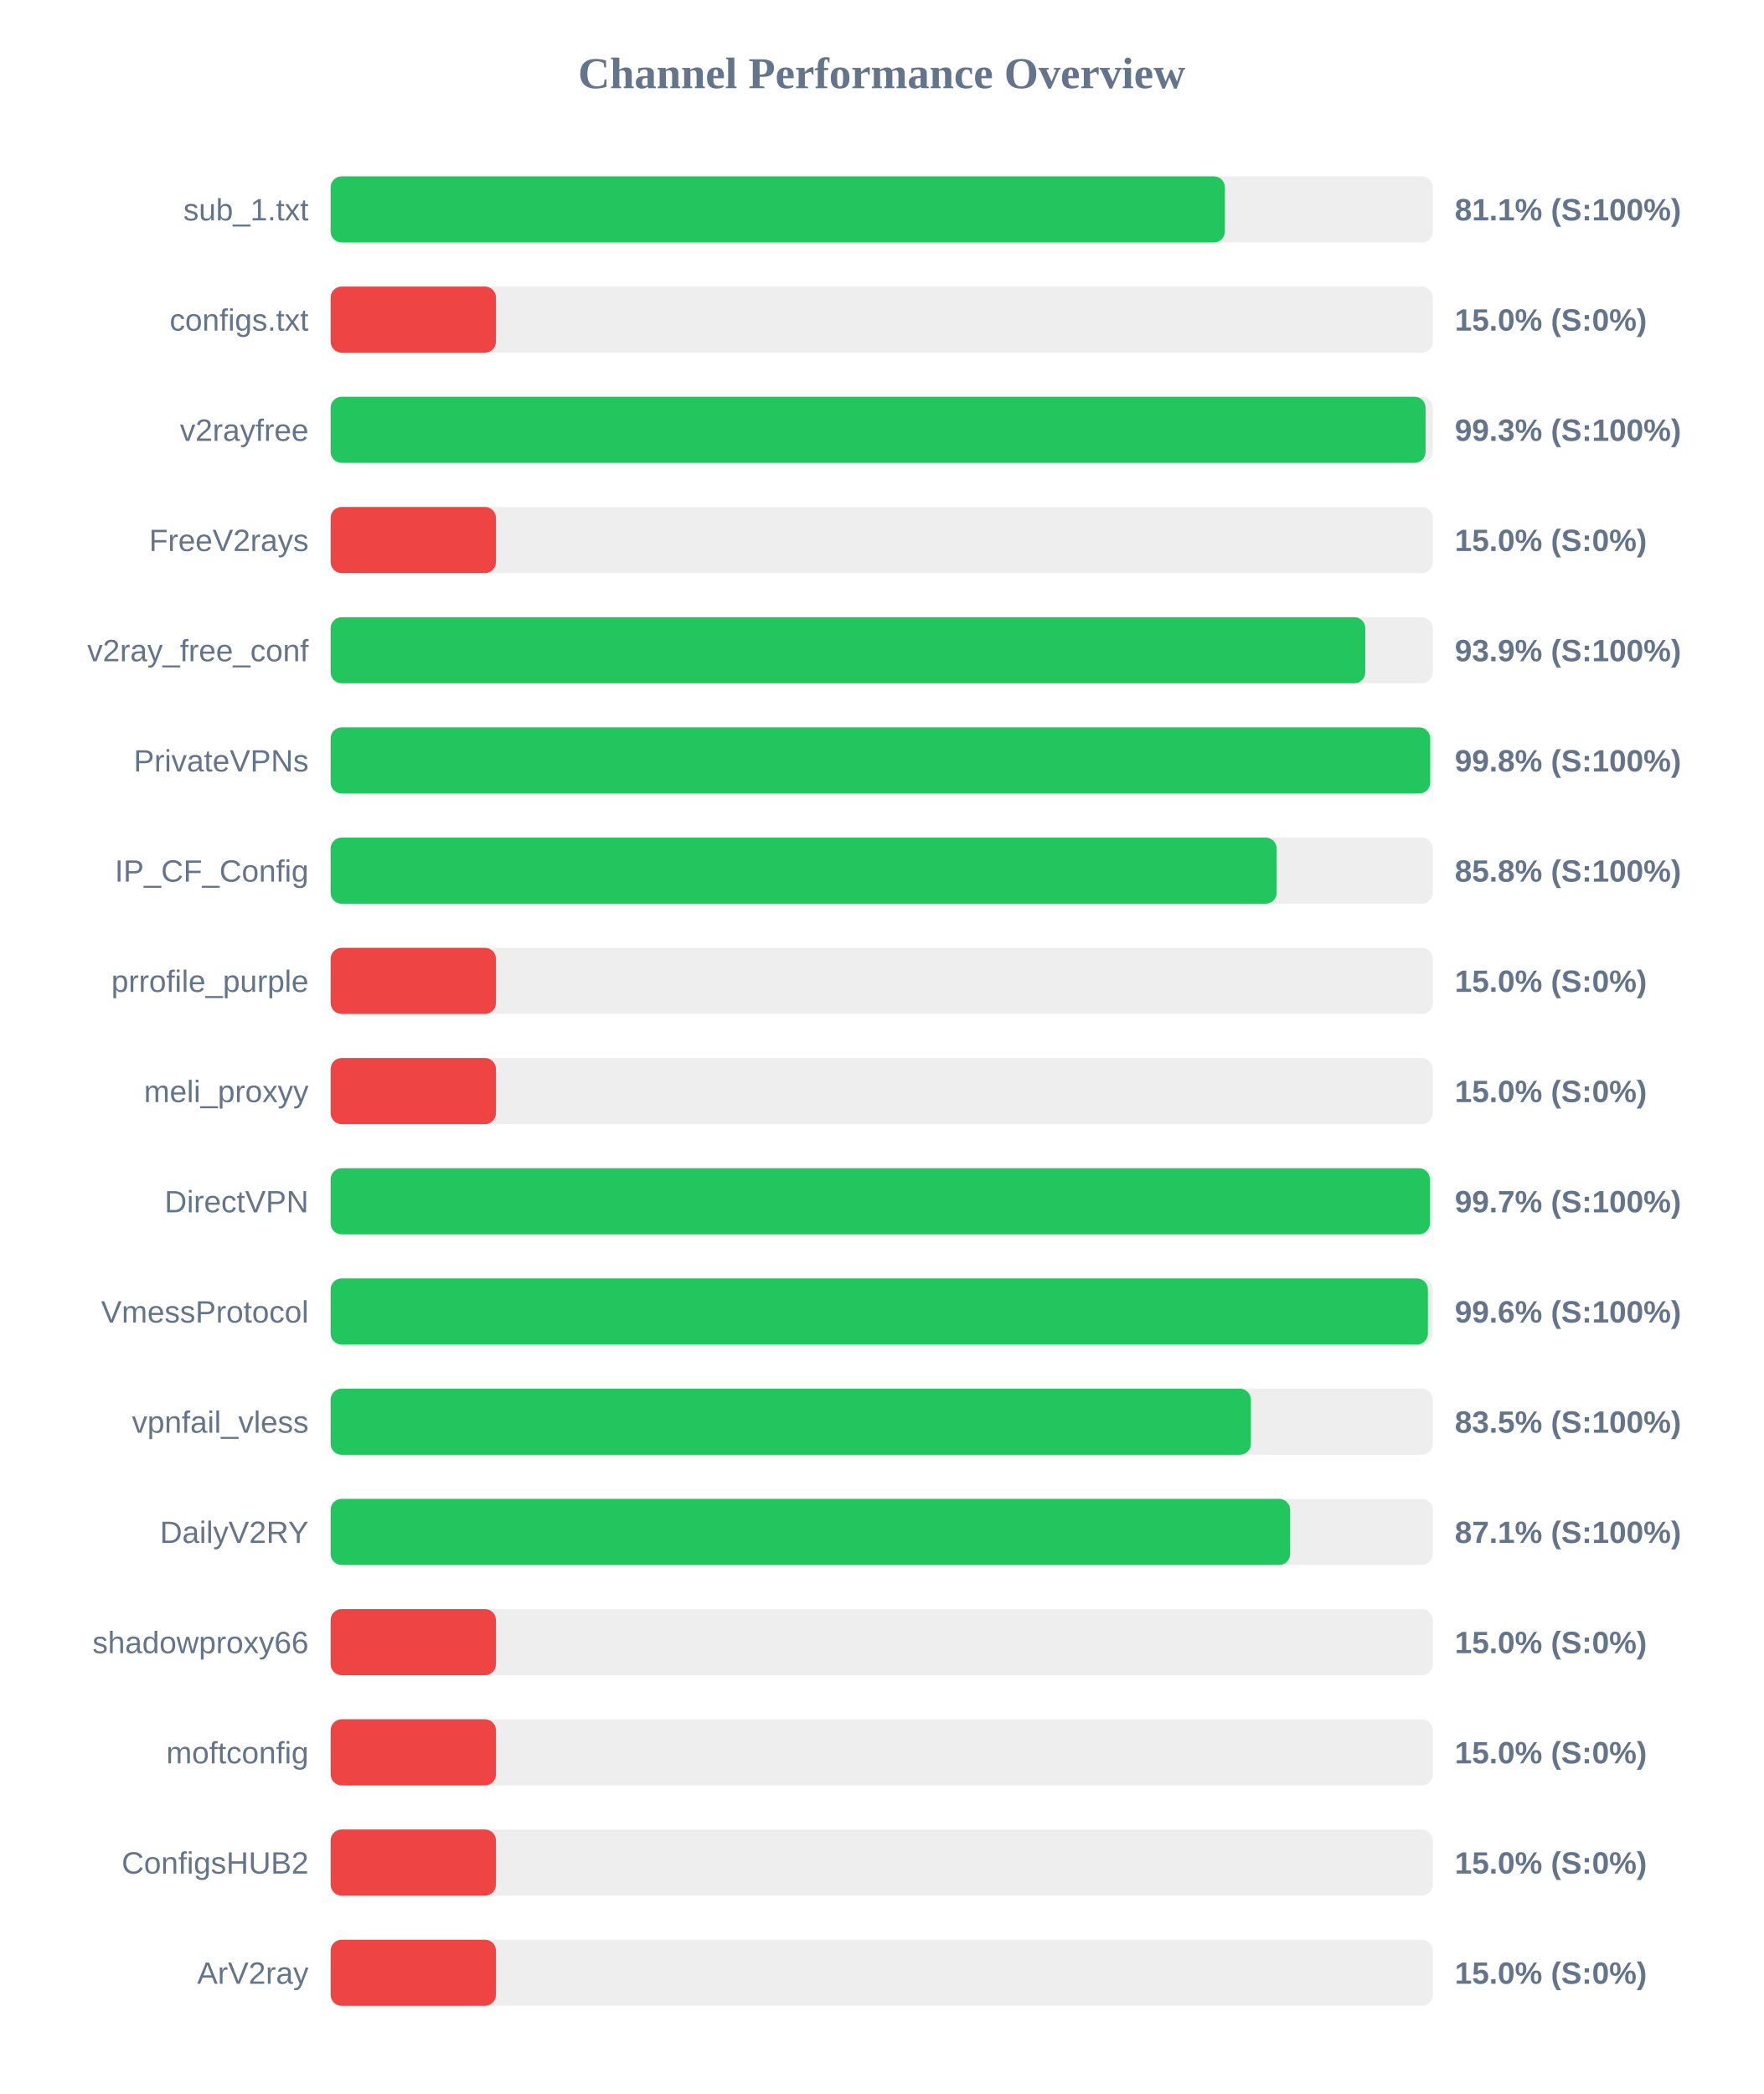
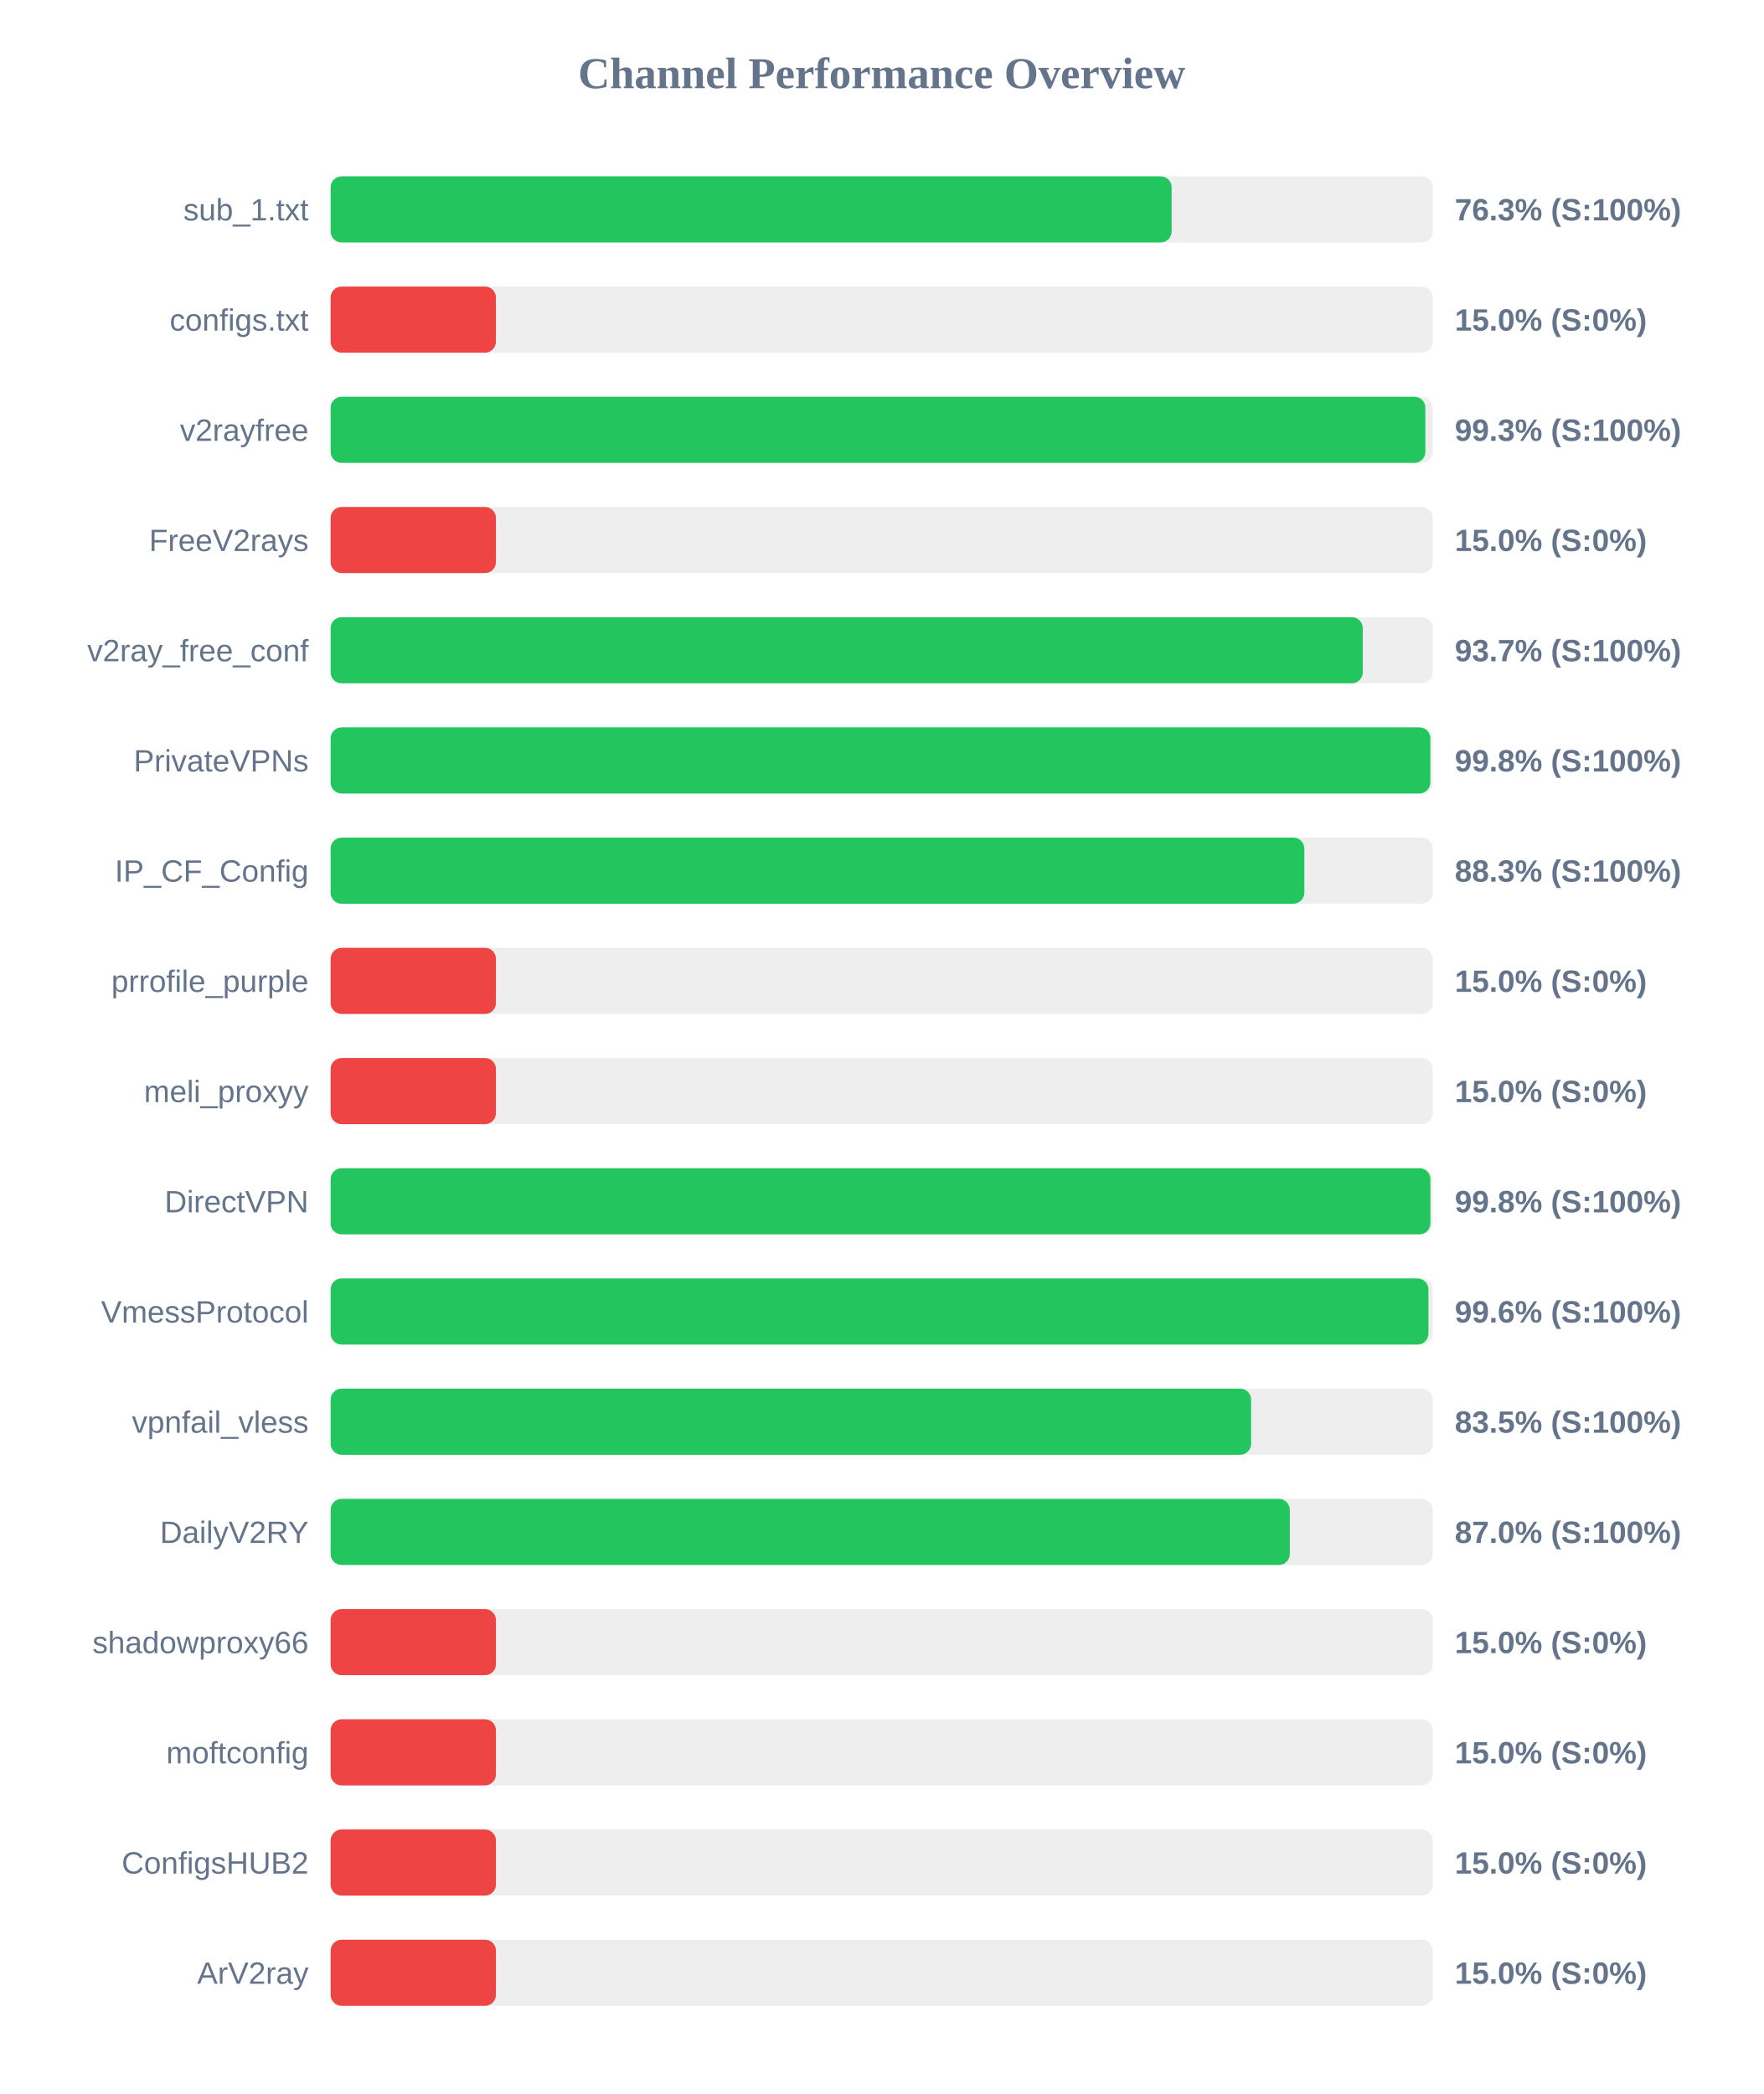
<svg xmlns="http://www.w3.org/2000/svg" width="800" height="950" version="1.1">
  <style>
        .row { font: 14px Arial; fill: #64748b; }
        .score { font: bold 14px Arial; fill: #64748b; }
    </style>
  <text x="400" y="40" text-anchor="middle" font-size="20px" font-weight="bold" fill="#64748b">Channel Performance Overview</text>
  <rect x="150" y="80" width="500" height="30" fill="#eee" rx="5" />
-   <rect x="150" y="80" width="405.7" height="30" fill="#22c55e" rx="5" />
+   <rect x="150" y="80" width="381.55" height="30" fill="#22c55e" rx="5" />
  <text x="140" y="100" text-anchor="end" class="row">sub_1.txt</text>
-   <text x="660" y="100" text-anchor="start" class="score">81.1% (S:100%)</text>
+   <text x="660" y="100" text-anchor="start" class="score">76.3% (S:100%)</text>
  <rect x="150" y="130" width="500" height="30" fill="#eee" rx="5" />
  <rect x="150" y="130" width="75.0" height="30" fill="#ef4444" rx="5" />
  <text x="140" y="150" text-anchor="end" class="row">configs.txt</text>
  <text x="660" y="150" text-anchor="start" class="score">15.0% (S:0%)</text>
  <rect x="150" y="180" width="500" height="30" fill="#eee" rx="5" />
-   <rect x="150" y="180" width="496.75" height="30" fill="#22c55e" rx="5" />
+   <rect x="150" y="180" width="496.65" height="30" fill="#22c55e" rx="5" />
  <text x="140" y="200" text-anchor="end" class="row">v2rayfree</text>
  <text x="660" y="200" text-anchor="start" class="score">99.3% (S:100%)</text>
  <rect x="150" y="230" width="500" height="30" fill="#eee" rx="5" />
  <rect x="150" y="230" width="75.0" height="30" fill="#ef4444" rx="5" />
  <text x="140" y="250" text-anchor="end" class="row">FreeV2rays</text>
  <text x="660" y="250" text-anchor="start" class="score">15.0% (S:0%)</text>
  <rect x="150" y="280" width="500" height="30" fill="#eee" rx="5" />
-   <rect x="150" y="280" width="469.4" height="30" fill="#22c55e" rx="5" />
+   <rect x="150" y="280" width="468.25" height="30" fill="#22c55e" rx="5" />
  <text x="140" y="300" text-anchor="end" class="row">v2ray_free_conf</text>
-   <text x="660" y="300" text-anchor="start" class="score">93.9% (S:100%)</text>
+   <text x="660" y="300" text-anchor="start" class="score">93.7% (S:100%)</text>
  <rect x="150" y="330" width="500" height="30" fill="#eee" rx="5" />
-   <rect x="150" y="330" width="498.85" height="30" fill="#22c55e" rx="5" />
+   <rect x="150" y="330" width="498.9" height="30" fill="#22c55e" rx="5" />
  <text x="140" y="350" text-anchor="end" class="row">PrivateVPNs</text>
  <text x="660" y="350" text-anchor="start" class="score">99.8% (S:100%)</text>
  <rect x="150" y="380" width="500" height="30" fill="#eee" rx="5" />
-   <rect x="150" y="380" width="429.2" height="30" fill="#22c55e" rx="5" />
+   <rect x="150" y="380" width="441.75" height="30" fill="#22c55e" rx="5" />
  <text x="140" y="400" text-anchor="end" class="row">IP_CF_Config</text>
-   <text x="660" y="400" text-anchor="start" class="score">85.8% (S:100%)</text>
+   <text x="660" y="400" text-anchor="start" class="score">88.3% (S:100%)</text>
  <rect x="150" y="430" width="500" height="30" fill="#eee" rx="5" />
  <rect x="150" y="430" width="75.0" height="30" fill="#ef4444" rx="5" />
  <text x="140" y="450" text-anchor="end" class="row">prrofile_purple</text>
  <text x="660" y="450" text-anchor="start" class="score">15.0% (S:0%)</text>
  <rect x="150" y="480" width="500" height="30" fill="#eee" rx="5" />
  <rect x="150" y="480" width="75.0" height="30" fill="#ef4444" rx="5" />
  <text x="140" y="500" text-anchor="end" class="row">meli_proxyy</text>
  <text x="660" y="500" text-anchor="start" class="score">15.0% (S:0%)</text>
  <rect x="150" y="530" width="500" height="30" fill="#eee" rx="5" />
-   <rect x="150" y="530" width="498.7" height="30" fill="#22c55e" rx="5" />
+   <rect x="150" y="530" width="498.95" height="30" fill="#22c55e" rx="5" />
  <text x="140" y="550" text-anchor="end" class="row">DirectVPN</text>
-   <text x="660" y="550" text-anchor="start" class="score">99.7% (S:100%)</text>
+   <text x="660" y="550" text-anchor="start" class="score">99.8% (S:100%)</text>
  <rect x="150" y="580" width="500" height="30" fill="#eee" rx="5" />
-   <rect x="150" y="580" width="497.8" height="30" fill="#22c55e" rx="5" />
+   <rect x="150" y="580" width="498.05" height="30" fill="#22c55e" rx="5" />
  <text x="140" y="600" text-anchor="end" class="row">VmessProtocol</text>
  <text x="660" y="600" text-anchor="start" class="score">99.6% (S:100%)</text>
  <rect x="150" y="630" width="500" height="30" fill="#eee" rx="5" />
-   <rect x="150" y="630" width="417.5" height="30" fill="#22c55e" rx="5" />
+   <rect x="150" y="630" width="417.6" height="30" fill="#22c55e" rx="5" />
  <text x="140" y="650" text-anchor="end" class="row">vpnfail_vless</text>
  <text x="660" y="650" text-anchor="start" class="score">83.5% (S:100%)</text>
  <rect x="150" y="680" width="500" height="30" fill="#eee" rx="5" />
-   <rect x="150" y="680" width="435.3" height="30" fill="#22c55e" rx="5" />
+   <rect x="150" y="680" width="435.15" height="30" fill="#22c55e" rx="5" />
  <text x="140" y="700" text-anchor="end" class="row">DailyV2RY</text>
-   <text x="660" y="700" text-anchor="start" class="score">87.1% (S:100%)</text>
+   <text x="660" y="700" text-anchor="start" class="score">87.0% (S:100%)</text>
  <rect x="150" y="730" width="500" height="30" fill="#eee" rx="5" />
  <rect x="150" y="730" width="75.0" height="30" fill="#ef4444" rx="5" />
  <text x="140" y="750" text-anchor="end" class="row">shadowproxy66</text>
  <text x="660" y="750" text-anchor="start" class="score">15.0% (S:0%)</text>
  <rect x="150" y="780" width="500" height="30" fill="#eee" rx="5" />
  <rect x="150" y="780" width="75.0" height="30" fill="#ef4444" rx="5" />
  <text x="140" y="800" text-anchor="end" class="row">moftconfig</text>
  <text x="660" y="800" text-anchor="start" class="score">15.0% (S:0%)</text>
  <rect x="150" y="830" width="500" height="30" fill="#eee" rx="5" />
  <rect x="150" y="830" width="75.0" height="30" fill="#ef4444" rx="5" />
  <text x="140" y="850" text-anchor="end" class="row">ConfigsHUB2</text>
  <text x="660" y="850" text-anchor="start" class="score">15.0% (S:0%)</text>
  <rect x="150" y="880" width="500" height="30" fill="#eee" rx="5" />
  <rect x="150" y="880" width="75.0" height="30" fill="#ef4444" rx="5" />
  <text x="140" y="900" text-anchor="end" class="row">ArV2ray</text>
  <text x="660" y="900" text-anchor="start" class="score">15.0% (S:0%)</text>
</svg>
